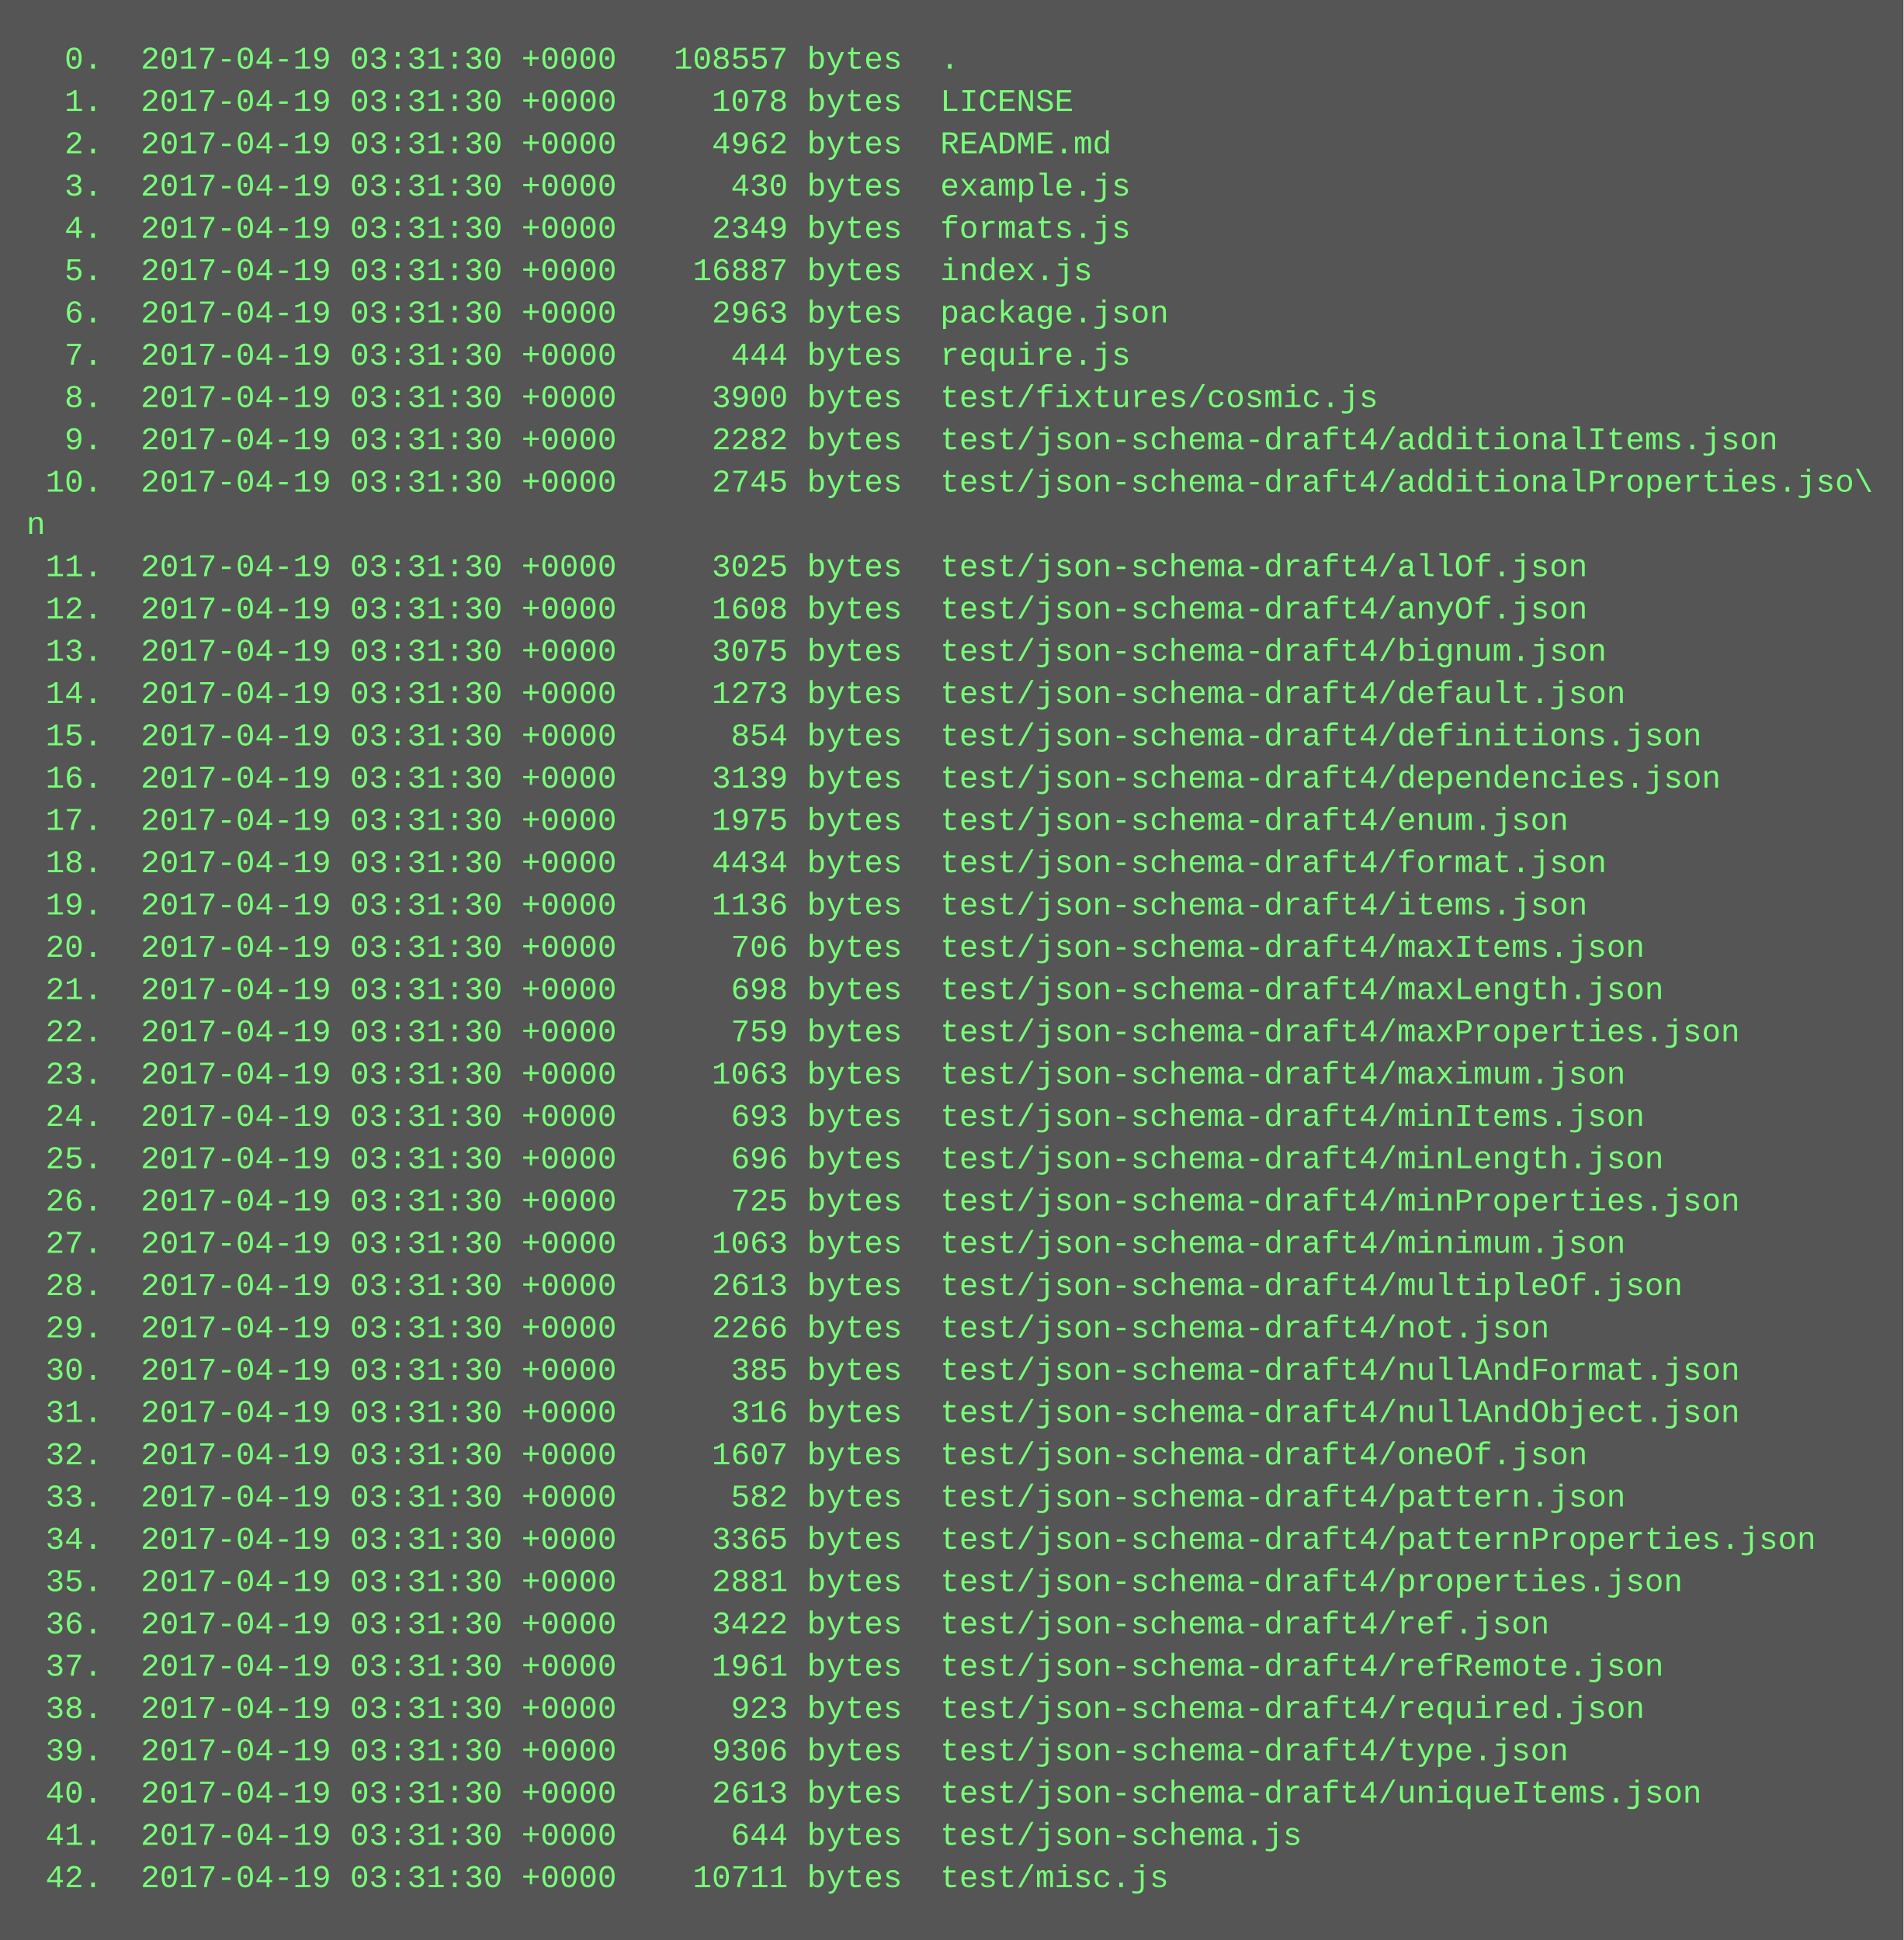
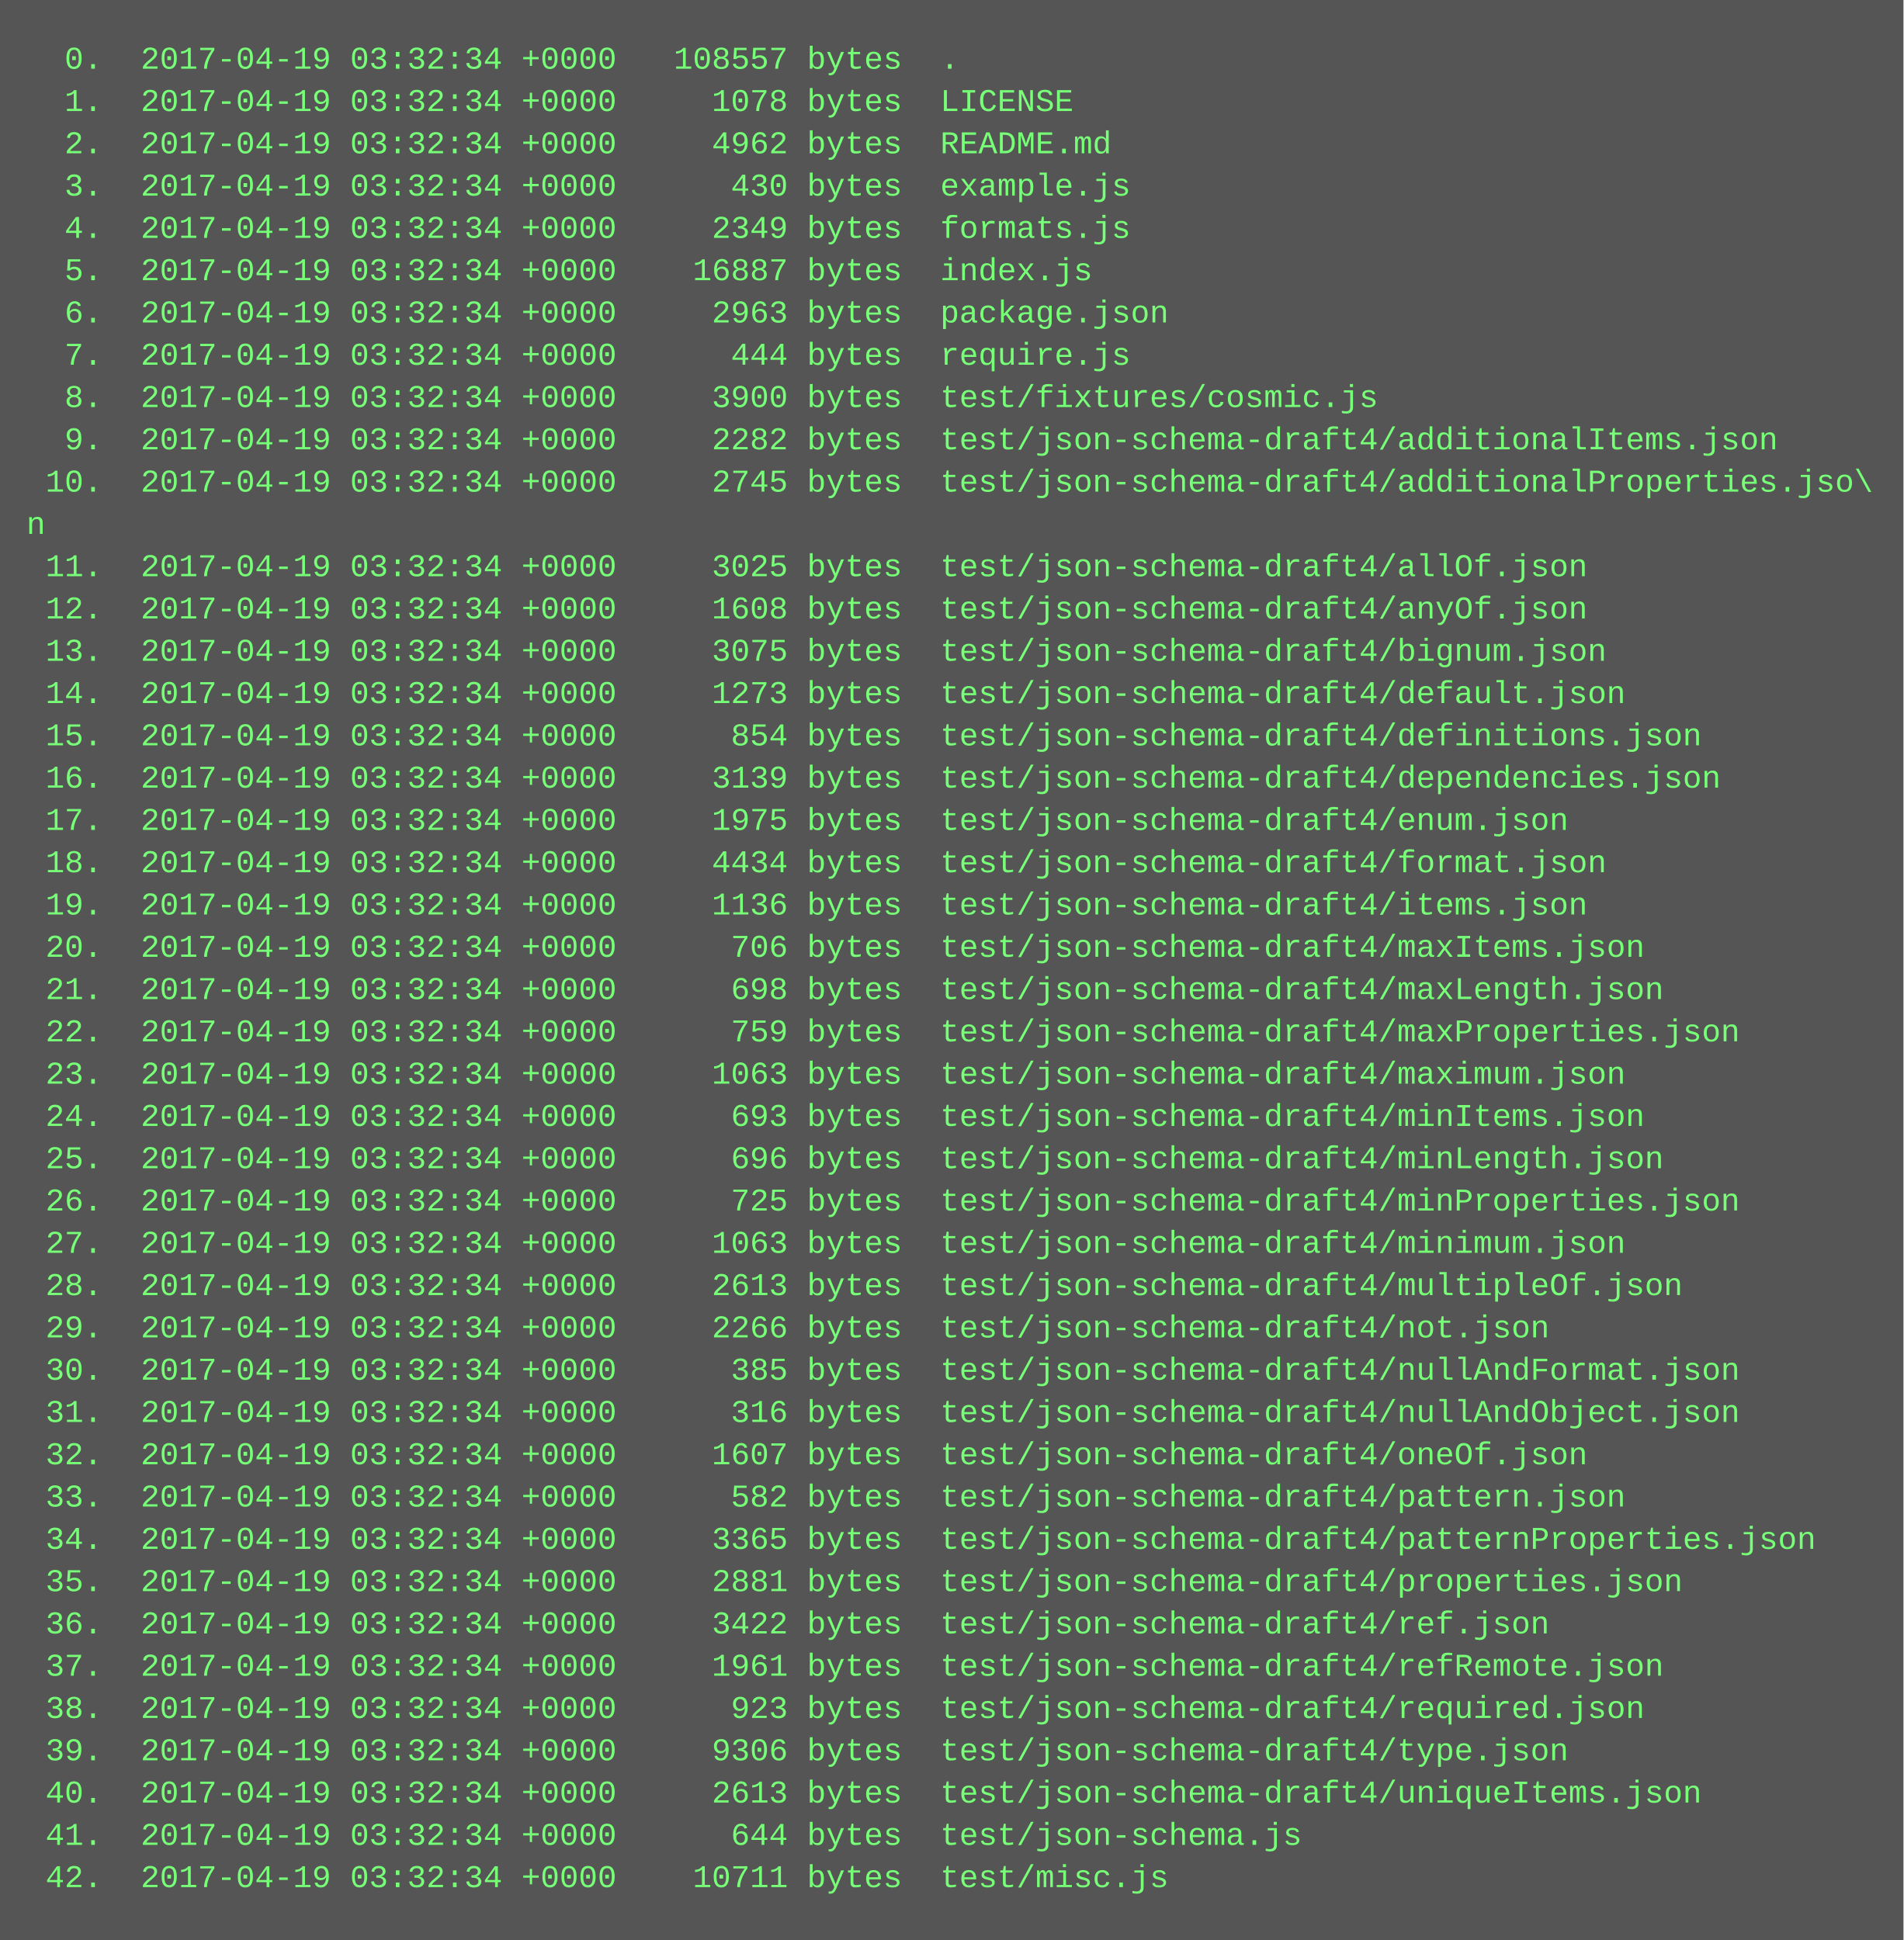
<svg xmlns="http://www.w3.org/2000/svg" height="734" width="720">
  <rect height="734" fill="#555" width="720" />
  <text fill="#7f7" font-family="Courier New" font-size="12" xml:space="preserve">
-     <tspan x="10" y="26">  0.  2017-04-19 03:31:30 +0000   108557 bytes  .</tspan>
-     <tspan x="10" y="42">  1.  2017-04-19 03:31:30 +0000     1078 bytes  LICENSE</tspan>
-     <tspan x="10" y="58">  2.  2017-04-19 03:31:30 +0000     4962 bytes  README.md</tspan>
-     <tspan x="10" y="74">  3.  2017-04-19 03:31:30 +0000      430 bytes  example.js</tspan>
-     <tspan x="10" y="90">  4.  2017-04-19 03:31:30 +0000     2349 bytes  formats.js</tspan>
-     <tspan x="10" y="106">  5.  2017-04-19 03:31:30 +0000    16887 bytes  index.js</tspan>
-     <tspan x="10" y="122">  6.  2017-04-19 03:31:30 +0000     2963 bytes  package.json</tspan>
-     <tspan x="10" y="138">  7.  2017-04-19 03:31:30 +0000      444 bytes  require.js</tspan>
-     <tspan x="10" y="154">  8.  2017-04-19 03:31:30 +0000     3900 bytes  test/fixtures/cosmic.js</tspan>
-     <tspan x="10" y="170">  9.  2017-04-19 03:31:30 +0000     2282 bytes  test/json-schema-draft4/additionalItems.json</tspan>
-     <tspan x="10" y="186"> 10.  2017-04-19 03:31:30 +0000     2745 bytes  test/json-schema-draft4/additionalProperties.jso\</tspan>
+     <tspan x="10" y="26">  0.  2017-04-19 03:32:34 +0000   108557 bytes  .</tspan>
+     <tspan x="10" y="42">  1.  2017-04-19 03:32:34 +0000     1078 bytes  LICENSE</tspan>
+     <tspan x="10" y="58">  2.  2017-04-19 03:32:34 +0000     4962 bytes  README.md</tspan>
+     <tspan x="10" y="74">  3.  2017-04-19 03:32:34 +0000      430 bytes  example.js</tspan>
+     <tspan x="10" y="90">  4.  2017-04-19 03:32:34 +0000     2349 bytes  formats.js</tspan>
+     <tspan x="10" y="106">  5.  2017-04-19 03:32:34 +0000    16887 bytes  index.js</tspan>
+     <tspan x="10" y="122">  6.  2017-04-19 03:32:34 +0000     2963 bytes  package.json</tspan>
+     <tspan x="10" y="138">  7.  2017-04-19 03:32:34 +0000      444 bytes  require.js</tspan>
+     <tspan x="10" y="154">  8.  2017-04-19 03:32:34 +0000     3900 bytes  test/fixtures/cosmic.js</tspan>
+     <tspan x="10" y="170">  9.  2017-04-19 03:32:34 +0000     2282 bytes  test/json-schema-draft4/additionalItems.json</tspan>
+     <tspan x="10" y="186"> 10.  2017-04-19 03:32:34 +0000     2745 bytes  test/json-schema-draft4/additionalProperties.jso\</tspan>
    <tspan x="10" y="202">n</tspan>
-     <tspan x="10" y="218"> 11.  2017-04-19 03:31:30 +0000     3025 bytes  test/json-schema-draft4/allOf.json</tspan>
-     <tspan x="10" y="234"> 12.  2017-04-19 03:31:30 +0000     1608 bytes  test/json-schema-draft4/anyOf.json</tspan>
-     <tspan x="10" y="250"> 13.  2017-04-19 03:31:30 +0000     3075 bytes  test/json-schema-draft4/bignum.json</tspan>
-     <tspan x="10" y="266"> 14.  2017-04-19 03:31:30 +0000     1273 bytes  test/json-schema-draft4/default.json</tspan>
-     <tspan x="10" y="282"> 15.  2017-04-19 03:31:30 +0000      854 bytes  test/json-schema-draft4/definitions.json</tspan>
-     <tspan x="10" y="298"> 16.  2017-04-19 03:31:30 +0000     3139 bytes  test/json-schema-draft4/dependencies.json</tspan>
-     <tspan x="10" y="314"> 17.  2017-04-19 03:31:30 +0000     1975 bytes  test/json-schema-draft4/enum.json</tspan>
-     <tspan x="10" y="330"> 18.  2017-04-19 03:31:30 +0000     4434 bytes  test/json-schema-draft4/format.json</tspan>
-     <tspan x="10" y="346"> 19.  2017-04-19 03:31:30 +0000     1136 bytes  test/json-schema-draft4/items.json</tspan>
-     <tspan x="10" y="362"> 20.  2017-04-19 03:31:30 +0000      706 bytes  test/json-schema-draft4/maxItems.json</tspan>
-     <tspan x="10" y="378"> 21.  2017-04-19 03:31:30 +0000      698 bytes  test/json-schema-draft4/maxLength.json</tspan>
-     <tspan x="10" y="394"> 22.  2017-04-19 03:31:30 +0000      759 bytes  test/json-schema-draft4/maxProperties.json</tspan>
-     <tspan x="10" y="410"> 23.  2017-04-19 03:31:30 +0000     1063 bytes  test/json-schema-draft4/maximum.json</tspan>
-     <tspan x="10" y="426"> 24.  2017-04-19 03:31:30 +0000      693 bytes  test/json-schema-draft4/minItems.json</tspan>
-     <tspan x="10" y="442"> 25.  2017-04-19 03:31:30 +0000      696 bytes  test/json-schema-draft4/minLength.json</tspan>
-     <tspan x="10" y="458"> 26.  2017-04-19 03:31:30 +0000      725 bytes  test/json-schema-draft4/minProperties.json</tspan>
-     <tspan x="10" y="474"> 27.  2017-04-19 03:31:30 +0000     1063 bytes  test/json-schema-draft4/minimum.json</tspan>
-     <tspan x="10" y="490"> 28.  2017-04-19 03:31:30 +0000     2613 bytes  test/json-schema-draft4/multipleOf.json</tspan>
-     <tspan x="10" y="506"> 29.  2017-04-19 03:31:30 +0000     2266 bytes  test/json-schema-draft4/not.json</tspan>
-     <tspan x="10" y="522"> 30.  2017-04-19 03:31:30 +0000      385 bytes  test/json-schema-draft4/nullAndFormat.json</tspan>
-     <tspan x="10" y="538"> 31.  2017-04-19 03:31:30 +0000      316 bytes  test/json-schema-draft4/nullAndObject.json</tspan>
-     <tspan x="10" y="554"> 32.  2017-04-19 03:31:30 +0000     1607 bytes  test/json-schema-draft4/oneOf.json</tspan>
-     <tspan x="10" y="570"> 33.  2017-04-19 03:31:30 +0000      582 bytes  test/json-schema-draft4/pattern.json</tspan>
-     <tspan x="10" y="586"> 34.  2017-04-19 03:31:30 +0000     3365 bytes  test/json-schema-draft4/patternProperties.json</tspan>
-     <tspan x="10" y="602"> 35.  2017-04-19 03:31:30 +0000     2881 bytes  test/json-schema-draft4/properties.json</tspan>
-     <tspan x="10" y="618"> 36.  2017-04-19 03:31:30 +0000     3422 bytes  test/json-schema-draft4/ref.json</tspan>
-     <tspan x="10" y="634"> 37.  2017-04-19 03:31:30 +0000     1961 bytes  test/json-schema-draft4/refRemote.json</tspan>
-     <tspan x="10" y="650"> 38.  2017-04-19 03:31:30 +0000      923 bytes  test/json-schema-draft4/required.json</tspan>
-     <tspan x="10" y="666"> 39.  2017-04-19 03:31:30 +0000     9306 bytes  test/json-schema-draft4/type.json</tspan>
-     <tspan x="10" y="682"> 40.  2017-04-19 03:31:30 +0000     2613 bytes  test/json-schema-draft4/uniqueItems.json</tspan>
-     <tspan x="10" y="698"> 41.  2017-04-19 03:31:30 +0000      644 bytes  test/json-schema.js</tspan>
-     <tspan x="10" y="714"> 42.  2017-04-19 03:31:30 +0000    10711 bytes  test/misc.js</tspan>
+     <tspan x="10" y="218"> 11.  2017-04-19 03:32:34 +0000     3025 bytes  test/json-schema-draft4/allOf.json</tspan>
+     <tspan x="10" y="234"> 12.  2017-04-19 03:32:34 +0000     1608 bytes  test/json-schema-draft4/anyOf.json</tspan>
+     <tspan x="10" y="250"> 13.  2017-04-19 03:32:34 +0000     3075 bytes  test/json-schema-draft4/bignum.json</tspan>
+     <tspan x="10" y="266"> 14.  2017-04-19 03:32:34 +0000     1273 bytes  test/json-schema-draft4/default.json</tspan>
+     <tspan x="10" y="282"> 15.  2017-04-19 03:32:34 +0000      854 bytes  test/json-schema-draft4/definitions.json</tspan>
+     <tspan x="10" y="298"> 16.  2017-04-19 03:32:34 +0000     3139 bytes  test/json-schema-draft4/dependencies.json</tspan>
+     <tspan x="10" y="314"> 17.  2017-04-19 03:32:34 +0000     1975 bytes  test/json-schema-draft4/enum.json</tspan>
+     <tspan x="10" y="330"> 18.  2017-04-19 03:32:34 +0000     4434 bytes  test/json-schema-draft4/format.json</tspan>
+     <tspan x="10" y="346"> 19.  2017-04-19 03:32:34 +0000     1136 bytes  test/json-schema-draft4/items.json</tspan>
+     <tspan x="10" y="362"> 20.  2017-04-19 03:32:34 +0000      706 bytes  test/json-schema-draft4/maxItems.json</tspan>
+     <tspan x="10" y="378"> 21.  2017-04-19 03:32:34 +0000      698 bytes  test/json-schema-draft4/maxLength.json</tspan>
+     <tspan x="10" y="394"> 22.  2017-04-19 03:32:34 +0000      759 bytes  test/json-schema-draft4/maxProperties.json</tspan>
+     <tspan x="10" y="410"> 23.  2017-04-19 03:32:34 +0000     1063 bytes  test/json-schema-draft4/maximum.json</tspan>
+     <tspan x="10" y="426"> 24.  2017-04-19 03:32:34 +0000      693 bytes  test/json-schema-draft4/minItems.json</tspan>
+     <tspan x="10" y="442"> 25.  2017-04-19 03:32:34 +0000      696 bytes  test/json-schema-draft4/minLength.json</tspan>
+     <tspan x="10" y="458"> 26.  2017-04-19 03:32:34 +0000      725 bytes  test/json-schema-draft4/minProperties.json</tspan>
+     <tspan x="10" y="474"> 27.  2017-04-19 03:32:34 +0000     1063 bytes  test/json-schema-draft4/minimum.json</tspan>
+     <tspan x="10" y="490"> 28.  2017-04-19 03:32:34 +0000     2613 bytes  test/json-schema-draft4/multipleOf.json</tspan>
+     <tspan x="10" y="506"> 29.  2017-04-19 03:32:34 +0000     2266 bytes  test/json-schema-draft4/not.json</tspan>
+     <tspan x="10" y="522"> 30.  2017-04-19 03:32:34 +0000      385 bytes  test/json-schema-draft4/nullAndFormat.json</tspan>
+     <tspan x="10" y="538"> 31.  2017-04-19 03:32:34 +0000      316 bytes  test/json-schema-draft4/nullAndObject.json</tspan>
+     <tspan x="10" y="554"> 32.  2017-04-19 03:32:34 +0000     1607 bytes  test/json-schema-draft4/oneOf.json</tspan>
+     <tspan x="10" y="570"> 33.  2017-04-19 03:32:34 +0000      582 bytes  test/json-schema-draft4/pattern.json</tspan>
+     <tspan x="10" y="586"> 34.  2017-04-19 03:32:34 +0000     3365 bytes  test/json-schema-draft4/patternProperties.json</tspan>
+     <tspan x="10" y="602"> 35.  2017-04-19 03:32:34 +0000     2881 bytes  test/json-schema-draft4/properties.json</tspan>
+     <tspan x="10" y="618"> 36.  2017-04-19 03:32:34 +0000     3422 bytes  test/json-schema-draft4/ref.json</tspan>
+     <tspan x="10" y="634"> 37.  2017-04-19 03:32:34 +0000     1961 bytes  test/json-schema-draft4/refRemote.json</tspan>
+     <tspan x="10" y="650"> 38.  2017-04-19 03:32:34 +0000      923 bytes  test/json-schema-draft4/required.json</tspan>
+     <tspan x="10" y="666"> 39.  2017-04-19 03:32:34 +0000     9306 bytes  test/json-schema-draft4/type.json</tspan>
+     <tspan x="10" y="682"> 40.  2017-04-19 03:32:34 +0000     2613 bytes  test/json-schema-draft4/uniqueItems.json</tspan>
+     <tspan x="10" y="698"> 41.  2017-04-19 03:32:34 +0000      644 bytes  test/json-schema.js</tspan>
+     <tspan x="10" y="714"> 42.  2017-04-19 03:32:34 +0000    10711 bytes  test/misc.js</tspan>
  </text>
</svg>
